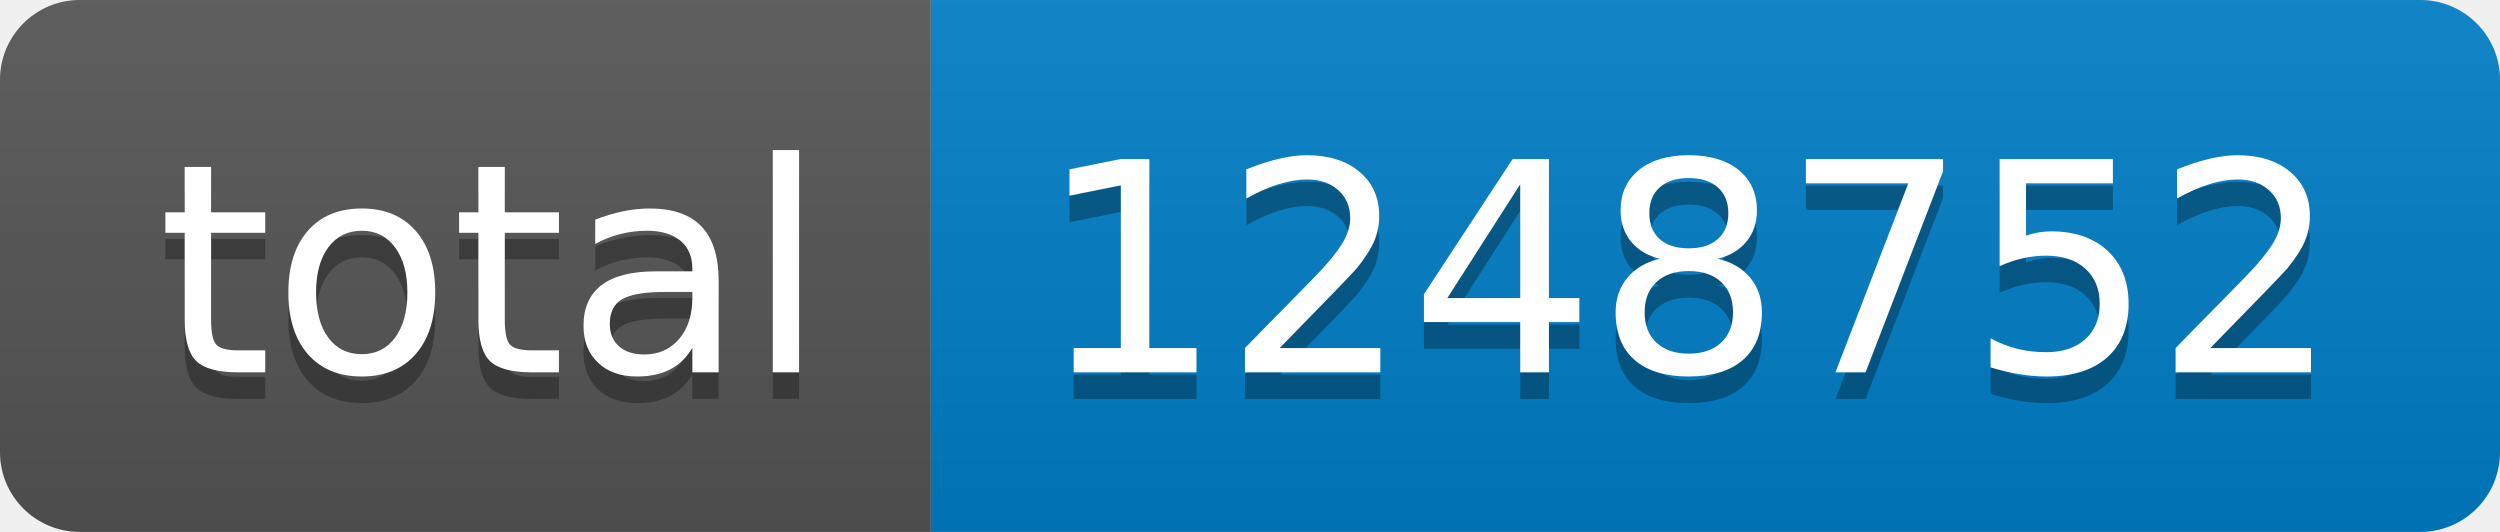
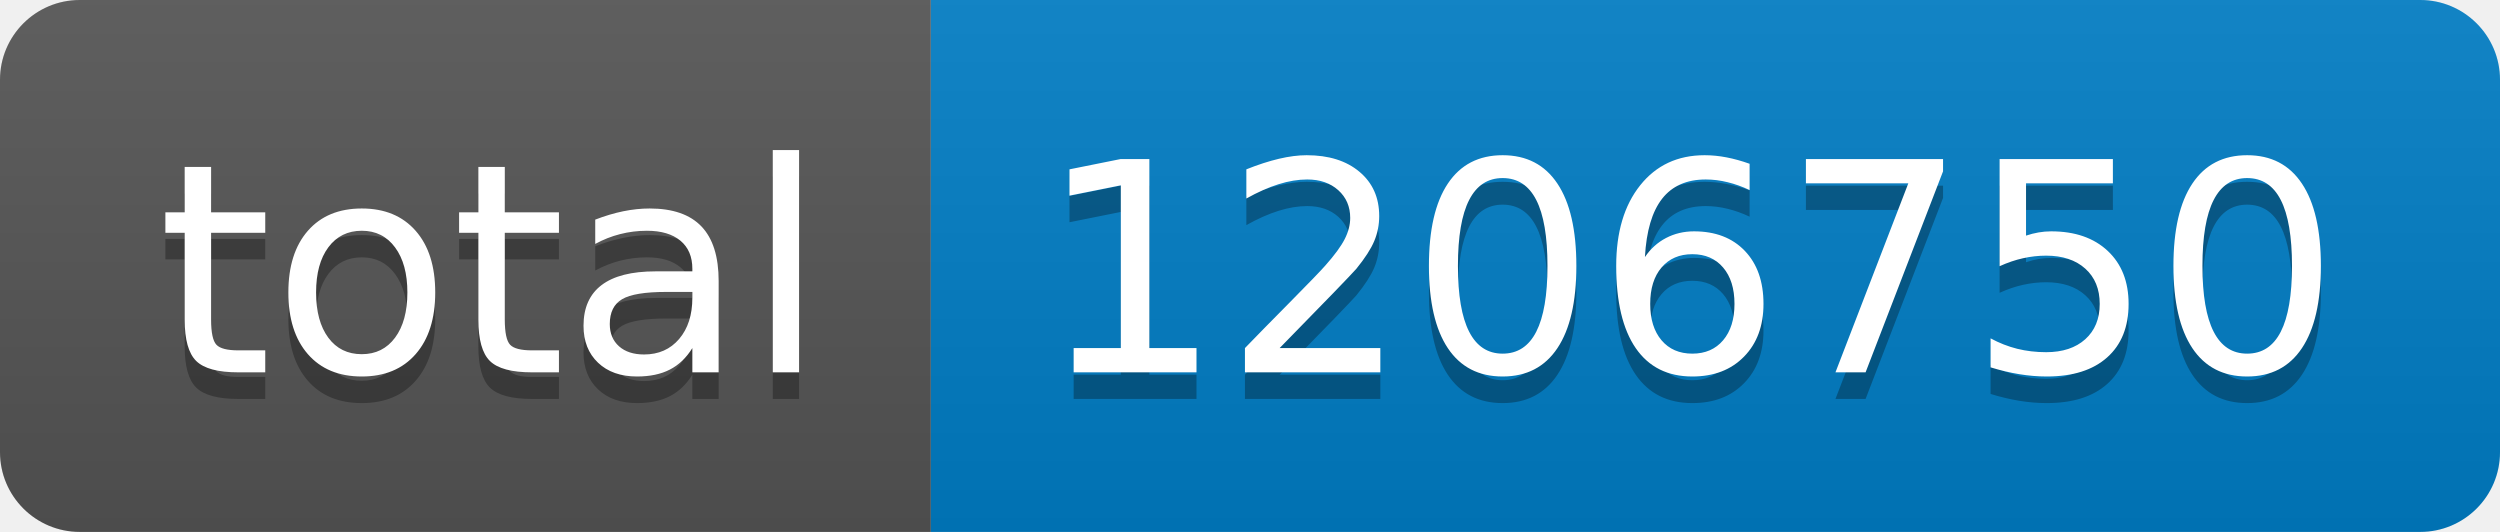
- <svg xmlns="http://www.w3.org/2000/svg" width="94" height="20" role="img" aria-label="total: 1248752">
+ <svg xmlns="http://www.w3.org/2000/svg" width="94" height="20" role="img" aria-label="total: 1206750">
  <linearGradient id="s" x2="0" y2="100%">
    <stop offset="0" stop-color="#bbb" stop-opacity=".1" />
    <stop offset="1" stop-opacity=".1" />
  </linearGradient>
  <clipPath id="r">
    <rect width="94" height="20" rx="3" fill="#fff" />
  </clipPath>
  <g clip-path="url(#r)">
    <rect width="35" height="20" fill="#555" />
    <rect x="35" width="59" height="20" fill="#007ec6" />
    <rect width="94" height="20" fill="url(#s)" />
  </g>
  <g fill="#fff" text-anchor="middle" font-family="Verdana,Geneva,DejaVu Sans,sans-serif" text-rendering="geometricPrecision" font-size="110">
    <text aria-hidden="true" x="185" y="150" fill="#010101" fill-opacity=".3" transform="scale(.1)" textLength="250">total</text>
    <text x="185" y="140" transform="scale(.1)" fill="#fff" textLength="250">total</text>
-     <text aria-hidden="true" x="635" y="150" fill="#010101" fill-opacity=".3" transform="scale(.1)" textLength="490">1248752</text>
-     <text x="635" y="140" transform="scale(.1)" fill="#fff" textLength="490">1248752</text>
+     <text aria-hidden="true" x="635" y="150" fill="#010101" fill-opacity=".3" transform="scale(.1)" textLength="490">1206750</text>
+     <text x="635" y="140" transform="scale(.1)" fill="#fff" textLength="490">1206750</text>
  </g>
</svg>
